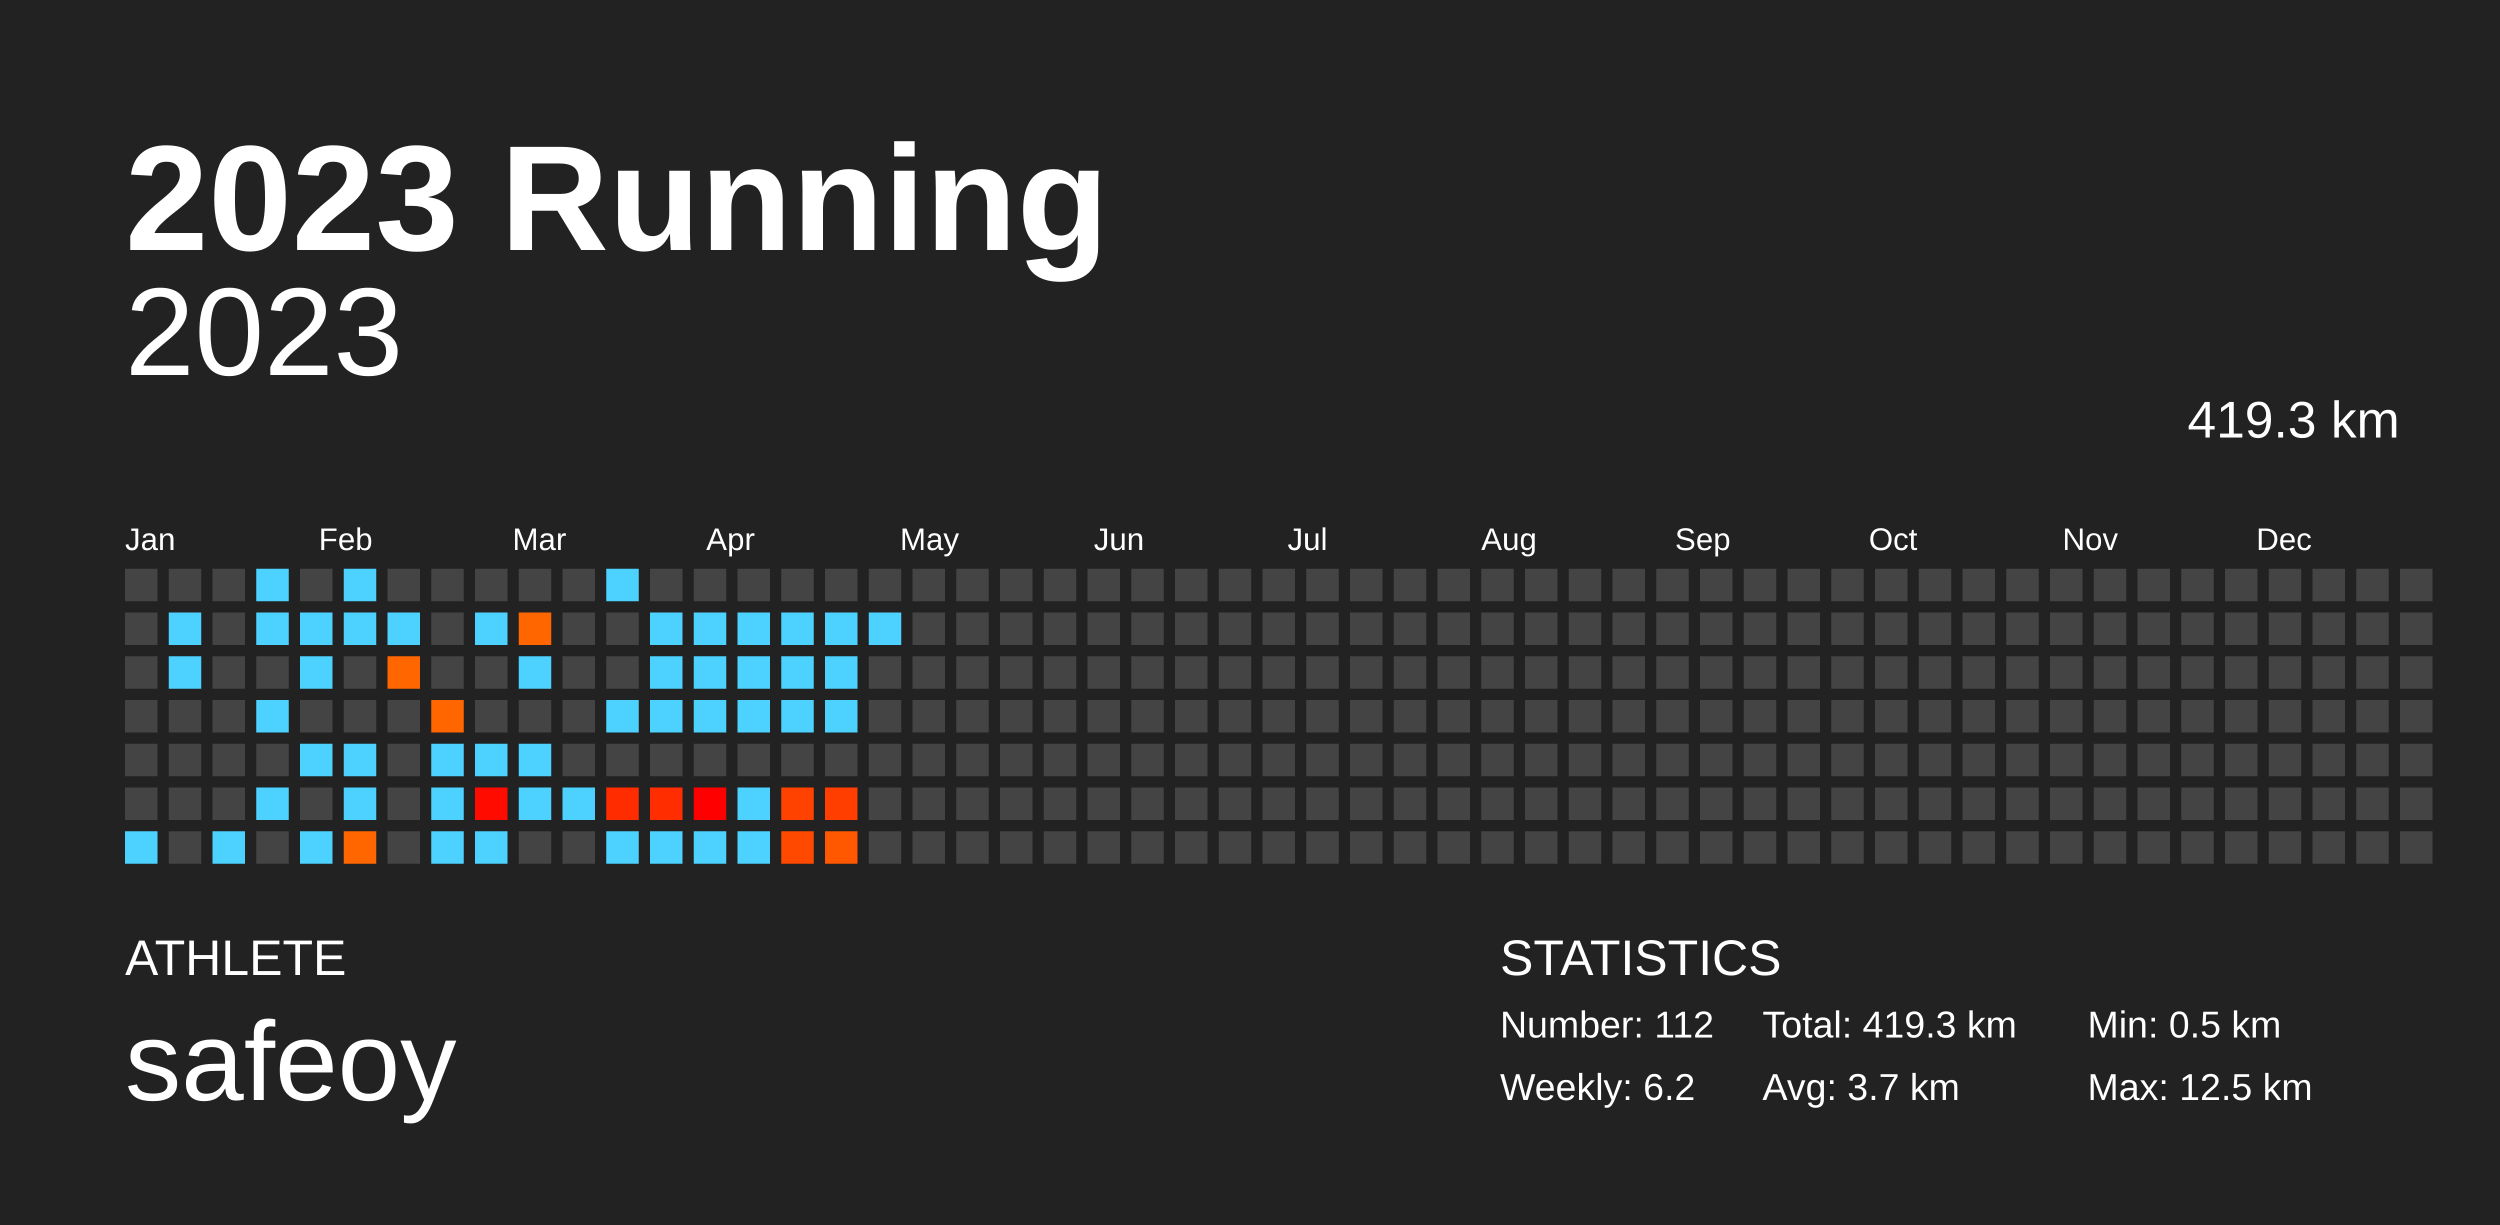
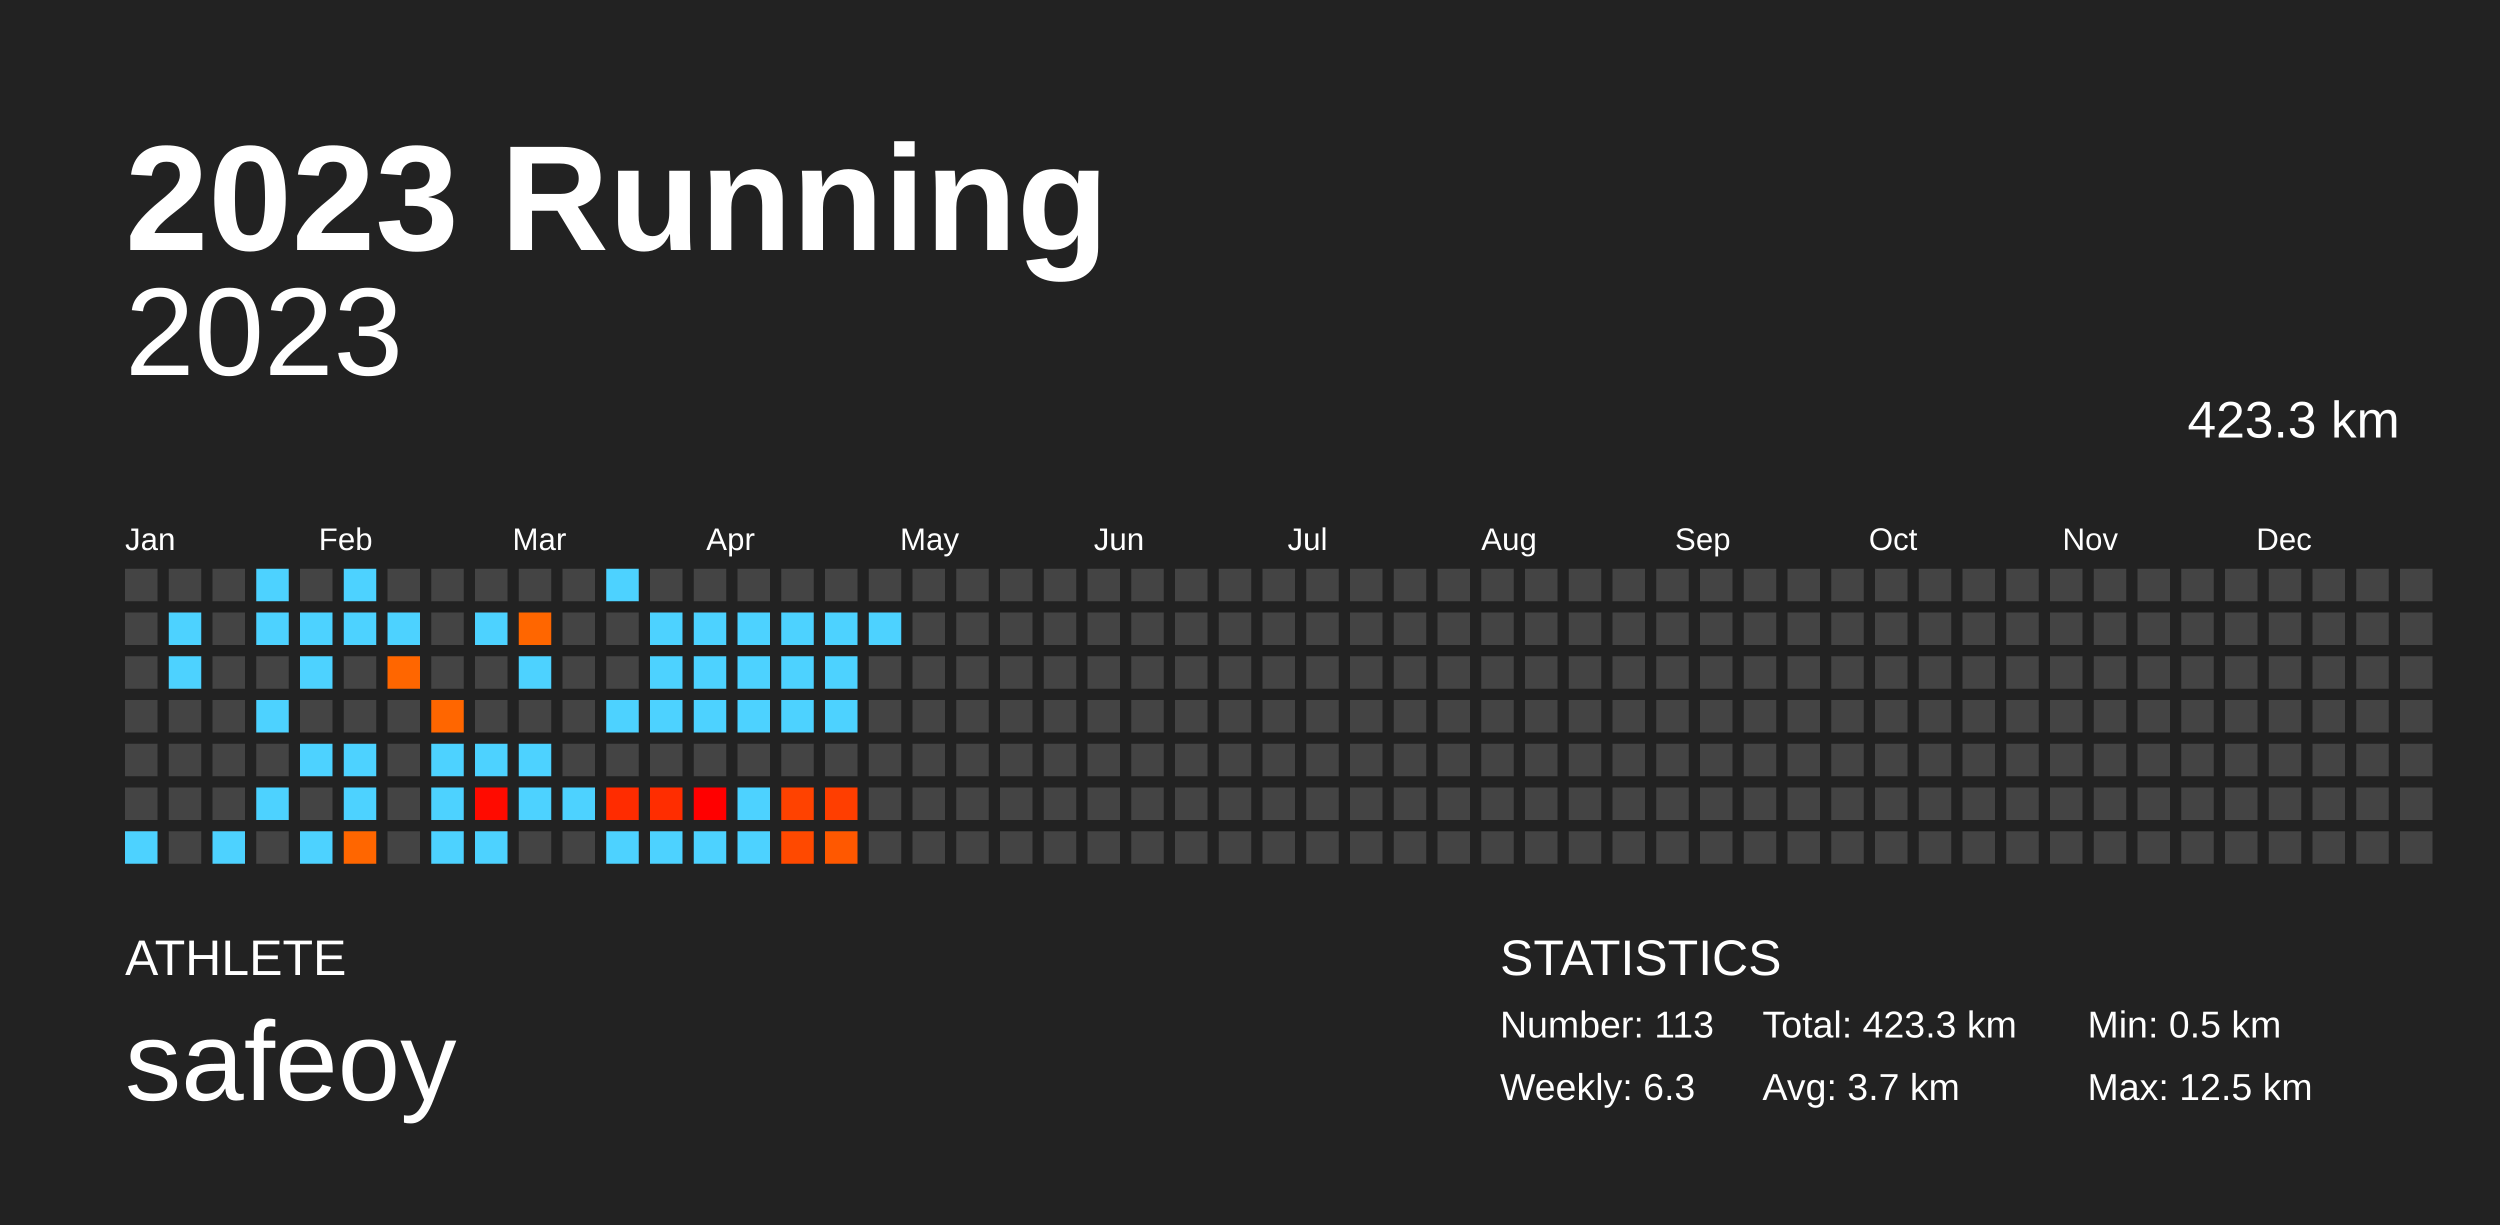
<svg xmlns="http://www.w3.org/2000/svg" baseProfile="full" height="98mm" version="1.1" viewBox="0,0,200,98" width="200mm">
  <defs />
  <rect fill="#222222" height="98" width="200" x="0" y="0" />
  <text fill="#FFFFFF" style="font-size:12px; font-family:Arial; font-weight:bold;" x="10" y="20">2023 Running</text>
  <text fill="#FFFFFF" style="font-size:4px; font-family:Arial" x="10" y="78">ATHLETE</text>
  <text fill="#FFFFFF" style="font-size:9px; font-family:Arial" x="10" y="88">safeoy</text>
  <text fill="#FFFFFF" style="font-size:4px; font-family:Arial" x="120" y="78">STATISTICS</text>
-   <text fill="#FFFFFF" style="font-size:3px; font-family:Arial" x="120" y="83">Number: 112</text>
-   <text fill="#FFFFFF" style="font-size:3px; font-family:Arial" x="120" y="88">Weekly: 6.2</text>
-   <text fill="#FFFFFF" style="font-size:3px; font-family:Arial" x="141" y="83">Total: 419.3 km</text>
+   <text fill="#FFFFFF" style="font-size:3px; font-family:Arial" x="120" y="83">Number: 113</text>
+   <text fill="#FFFFFF" style="font-size:3px; font-family:Arial" x="120" y="88">Weekly: 6.3</text>
+   <text fill="#FFFFFF" style="font-size:3px; font-family:Arial" x="141" y="83">Total: 423.3 km</text>
  <text fill="#FFFFFF" style="font-size:3px; font-family:Arial" x="141" y="88">Avg: 3.7 km</text>
  <text fill="#FFFFFF" style="font-size:3px; font-family:Arial" x="167" y="83">Min: 0.5 km</text>
  <text fill="#FFFFFF" style="font-size:3px; font-family:Arial" x="167" y="88">Max: 12.5 km</text>
  <text alignment-baseline="hanging" fill="#FFFFFF" style="font-size:10.0px; font-family:Arial;" x="10" y="30">2023</text>
-   <text alignment-baseline="hanging" fill="#FFFFFF" style="font-size:4.125px; font-family:Arial;" x="175" y="35">419.3 km</text>
+   <text alignment-baseline="hanging" fill="#FFFFFF" style="font-size:4.125px; font-family:Arial;" x="175" y="35">423.3 km</text>
  <text fill="#FFFFFF" style="font-size:2.5px; font-family:Arial" x="10.0" y="44">Jan</text>
  <text fill="#FFFFFF" style="font-size:2.5px; font-family:Arial" x="25.5" y="44">Feb</text>
  <text fill="#FFFFFF" style="font-size:2.5px; font-family:Arial" x="41.0" y="44">Mar</text>
  <text fill="#FFFFFF" style="font-size:2.5px; font-family:Arial" x="56.5" y="44">Apr</text>
  <text fill="#FFFFFF" style="font-size:2.5px; font-family:Arial" x="72.0" y="44">May</text>
  <text fill="#FFFFFF" style="font-size:2.5px; font-family:Arial" x="87.5" y="44">Jun</text>
  <text fill="#FFFFFF" style="font-size:2.5px; font-family:Arial" x="103.0" y="44">Jul</text>
  <text fill="#FFFFFF" style="font-size:2.5px; font-family:Arial" x="118.5" y="44">Aug</text>
  <text fill="#FFFFFF" style="font-size:2.5px; font-family:Arial" x="134.0" y="44">Sep</text>
  <text fill="#FFFFFF" style="font-size:2.5px; font-family:Arial" x="149.5" y="44">Oct</text>
  <text fill="#FFFFFF" style="font-size:2.5px; font-family:Arial" x="165.0" y="44">Nov</text>
  <text fill="#FFFFFF" style="font-size:2.5px; font-family:Arial" x="180.5" y="44">Dec</text>
  <rect fill="#444444" height="2.6" width="2.6" x="10.0" y="45.5" />
  <rect fill="#444444" height="2.6" width="2.6" x="10.0" y="49.0" />
  <rect fill="#444444" height="2.6" width="2.6" x="10.0" y="52.5" />
  <rect fill="#444444" height="2.6" width="2.6" x="10.0" y="56.0" />
  <rect fill="#444444" height="2.6" width="2.6" x="10.0" y="59.5" />
  <rect fill="#444444" height="2.6" width="2.6" x="10.0" y="63.0" />
  <rect fill="#4dd2ff" height="2.6" width="2.6" x="10.0" y="66.5" />
  <rect fill="#444444" height="2.6" width="2.6" x="13.5" y="45.5" />
  <rect fill="#4dd2ff" height="2.6" width="2.6" x="13.5" y="49.0" />
  <rect fill="#4dd2ff" height="2.6" width="2.6" x="13.5" y="52.5" />
  <rect fill="#444444" height="2.6" width="2.6" x="13.5" y="56.0" />
  <rect fill="#444444" height="2.6" width="2.6" x="13.5" y="59.5" />
  <rect fill="#444444" height="2.6" width="2.6" x="13.5" y="63.0" />
  <rect fill="#444444" height="2.6" width="2.6" x="13.5" y="66.5" />
  <rect fill="#444444" height="2.6" width="2.6" x="17.0" y="45.5" />
  <rect fill="#444444" height="2.6" width="2.6" x="17.0" y="49.0" />
  <rect fill="#444444" height="2.6" width="2.6" x="17.0" y="52.5" />
  <rect fill="#444444" height="2.6" width="2.6" x="17.0" y="56.0" />
  <rect fill="#444444" height="2.6" width="2.6" x="17.0" y="59.5" />
  <rect fill="#444444" height="2.6" width="2.6" x="17.0" y="63.0" />
  <rect fill="#4dd2ff" height="2.6" width="2.6" x="17.0" y="66.5" />
  <rect fill="#4dd2ff" height="2.6" width="2.6" x="20.5" y="45.5" />
  <rect fill="#4dd2ff" height="2.6" width="2.6" x="20.5" y="49.0" />
  <rect fill="#444444" height="2.6" width="2.6" x="20.5" y="52.5" />
  <rect fill="#4dd2ff" height="2.6" width="2.6" x="20.5" y="56.0" />
  <rect fill="#444444" height="2.6" width="2.6" x="20.5" y="59.5" />
  <rect fill="#4dd2ff" height="2.6" width="2.6" x="20.5" y="63.0" />
  <rect fill="#444444" height="2.6" width="2.6" x="20.5" y="66.5" />
  <rect fill="#444444" height="2.6" width="2.6" x="24.0" y="45.5" />
  <rect fill="#4dd2ff" height="2.6" width="2.6" x="24.0" y="49.0" />
  <rect fill="#4dd2ff" height="2.6" width="2.6" x="24.0" y="52.5" />
  <rect fill="#444444" height="2.6" width="2.6" x="24.0" y="56.0" />
  <rect fill="#4dd2ff" height="2.6" width="2.6" x="24.0" y="59.5" />
  <rect fill="#444444" height="2.6" width="2.6" x="24.0" y="63.0" />
  <rect fill="#4dd2ff" height="2.6" width="2.6" x="24.0" y="66.5" />
  <rect fill="#4dd2ff" height="2.6" width="2.6" x="27.5" y="45.5" />
  <rect fill="#4dd2ff" height="2.6" width="2.6" x="27.5" y="49.0" />
  <rect fill="#444444" height="2.6" width="2.6" x="27.5" y="52.5" />
  <rect fill="#444444" height="2.6" width="2.6" x="27.5" y="56.0" />
  <rect fill="#4dd2ff" height="2.6" width="2.6" x="27.5" y="59.5" />
  <rect fill="#4dd2ff" height="2.6" width="2.6" x="27.5" y="63.0" />
  <rect fill="#ff6600" height="2.6" width="2.6" x="27.5" y="66.5" />
  <rect fill="#444444" height="2.6" width="2.6" x="31.0" y="45.5" />
  <rect fill="#4dd2ff" height="2.6" width="2.6" x="31.0" y="49.0" />
  <rect fill="#ff6600" height="2.6" width="2.6" x="31.0" y="52.5" />
  <rect fill="#444444" height="2.6" width="2.6" x="31.0" y="56.0" />
  <rect fill="#444444" height="2.6" width="2.6" x="31.0" y="59.5" />
  <rect fill="#444444" height="2.6" width="2.6" x="31.0" y="63.0" />
  <rect fill="#444444" height="2.6" width="2.6" x="31.0" y="66.5" />
  <rect fill="#444444" height="2.6" width="2.6" x="34.5" y="45.5" />
  <rect fill="#444444" height="2.6" width="2.6" x="34.5" y="49.0" />
  <rect fill="#444444" height="2.6" width="2.6" x="34.5" y="52.5" />
  <rect fill="#ff6600" height="2.6" width="2.6" x="34.5" y="56.0" />
  <rect fill="#4dd2ff" height="2.6" width="2.6" x="34.5" y="59.5" />
  <rect fill="#4dd2ff" height="2.6" width="2.6" x="34.5" y="63.0" />
  <rect fill="#4dd2ff" height="2.6" width="2.6" x="34.5" y="66.5" />
  <rect fill="#444444" height="2.6" width="2.6" x="38.0" y="45.5" />
  <rect fill="#4dd2ff" height="2.6" width="2.6" x="38.0" y="49.0" />
  <rect fill="#444444" height="2.6" width="2.6" x="38.0" y="52.5" />
  <rect fill="#444444" height="2.6" width="2.6" x="38.0" y="56.0" />
  <rect fill="#4dd2ff" height="2.6" width="2.6" x="38.0" y="59.5" />
  <rect fill="#ff0b00" height="2.6" width="2.6" x="38.0" y="63.0" />
  <rect fill="#4dd2ff" height="2.6" width="2.6" x="38.0" y="66.5" />
  <rect fill="#444444" height="2.6" width="2.6" x="41.5" y="45.5" />
  <rect fill="#ff6600" height="2.6" width="2.6" x="41.5" y="49.0" />
  <rect fill="#4dd2ff" height="2.6" width="2.6" x="41.5" y="52.5" />
  <rect fill="#444444" height="2.6" width="2.6" x="41.5" y="56.0" />
  <rect fill="#4dd2ff" height="2.6" width="2.6" x="41.5" y="59.5" />
  <rect fill="#4dd2ff" height="2.6" width="2.6" x="41.5" y="63.0" />
  <rect fill="#444444" height="2.6" width="2.6" x="41.5" y="66.5" />
  <rect fill="#444444" height="2.6" width="2.6" x="45.0" y="45.5" />
  <rect fill="#444444" height="2.6" width="2.6" x="45.0" y="49.0" />
  <rect fill="#444444" height="2.6" width="2.6" x="45.0" y="52.5" />
  <rect fill="#444444" height="2.6" width="2.6" x="45.0" y="56.0" />
  <rect fill="#444444" height="2.6" width="2.6" x="45.0" y="59.5" />
  <rect fill="#4dd2ff" height="2.6" width="2.6" x="45.0" y="63.0" />
  <rect fill="#444444" height="2.6" width="2.6" x="45.0" y="66.5" />
  <rect fill="#4dd2ff" height="2.6" width="2.6" x="48.5" y="45.5" />
  <rect fill="#444444" height="2.6" width="2.6" x="48.5" y="49.0" />
  <rect fill="#444444" height="2.6" width="2.6" x="48.5" y="52.5" />
  <rect fill="#4dd2ff" height="2.6" width="2.6" x="48.5" y="56.0" />
  <rect fill="#444444" height="2.6" width="2.6" x="48.5" y="59.5" />
  <rect fill="#ff2c00" height="2.6" width="2.6" x="48.5" y="63.0" />
  <rect fill="#4dd2ff" height="2.6" width="2.6" x="48.5" y="66.5" />
  <rect fill="#444444" height="2.6" width="2.6" x="52.0" y="45.5" />
  <rect fill="#4dd2ff" height="2.6" width="2.6" x="52.0" y="49.0" />
  <rect fill="#4dd2ff" height="2.6" width="2.6" x="52.0" y="52.5" />
  <rect fill="#4dd2ff" height="2.6" width="2.6" x="52.0" y="56.0" />
  <rect fill="#444444" height="2.6" width="2.6" x="52.0" y="59.5" />
  <rect fill="#ff2d00" height="2.6" width="2.6" x="52.0" y="63.0" />
  <rect fill="#4dd2ff" height="2.6" width="2.6" x="52.0" y="66.5" />
  <rect fill="#444444" height="2.6" width="2.6" x="55.5" y="45.5" />
  <rect fill="#4dd2ff" height="2.6" width="2.6" x="55.5" y="49.0" />
  <rect fill="#4dd2ff" height="2.6" width="2.6" x="55.5" y="52.5" />
  <rect fill="#4dd2ff" height="2.6" width="2.6" x="55.5" y="56.0" />
  <rect fill="#444444" height="2.6" width="2.6" x="55.5" y="59.5" />
  <rect fill="#ff0000" height="2.6" width="2.6" x="55.5" y="63.0" />
  <rect fill="#4dd2ff" height="2.6" width="2.6" x="55.5" y="66.5" />
  <rect fill="#444444" height="2.6" width="2.6" x="59.0" y="45.5" />
  <rect fill="#4dd2ff" height="2.6" width="2.6" x="59.0" y="49.0" />
  <rect fill="#4dd2ff" height="2.6" width="2.6" x="59.0" y="52.5" />
  <rect fill="#4dd2ff" height="2.6" width="2.6" x="59.0" y="56.0" />
  <rect fill="#444444" height="2.6" width="2.6" x="59.0" y="59.5" />
  <rect fill="#4dd2ff" height="2.6" width="2.6" x="59.0" y="63.0" />
  <rect fill="#4dd2ff" height="2.6" width="2.6" x="59.0" y="66.5" />
  <rect fill="#444444" height="2.6" width="2.6" x="62.5" y="45.5" />
  <rect fill="#4dd2ff" height="2.6" width="2.6" x="62.5" y="49.0" />
  <rect fill="#4dd2ff" height="2.6" width="2.6" x="62.5" y="52.5" />
  <rect fill="#4dd2ff" height="2.6" width="2.6" x="62.5" y="56.0" />
  <rect fill="#444444" height="2.6" width="2.6" x="62.5" y="59.5" />
  <rect fill="#ff4200" height="2.6" width="2.6" x="62.5" y="63.0" />
  <rect fill="#ff4900" height="2.6" width="2.6" x="62.5" y="66.5" />
  <rect fill="#444444" height="2.6" width="2.6" x="66.0" y="45.5" />
  <rect fill="#4dd2ff" height="2.6" width="2.6" x="66.0" y="49.0" />
  <rect fill="#4dd2ff" height="2.6" width="2.6" x="66.0" y="52.5" />
  <rect fill="#4dd2ff" height="2.6" width="2.6" x="66.0" y="56.0" />
  <rect fill="#444444" height="2.6" width="2.6" x="66.0" y="59.5" />
  <rect fill="#ff3e00" height="2.6" width="2.6" x="66.0" y="63.0" />
  <rect fill="#ff5800" height="2.6" width="2.6" x="66.0" y="66.5" />
  <rect fill="#444444" height="2.6" width="2.6" x="69.5" y="45.5" />
  <rect fill="#4dd2ff" height="2.6" width="2.6" x="69.5" y="49.0" />
  <rect fill="#444444" height="2.6" width="2.6" x="69.5" y="52.5" />
  <rect fill="#444444" height="2.6" width="2.6" x="69.5" y="56.0" />
  <rect fill="#444444" height="2.6" width="2.6" x="69.5" y="59.5" />
  <rect fill="#444444" height="2.6" width="2.6" x="69.5" y="63.0" />
  <rect fill="#444444" height="2.6" width="2.6" x="69.5" y="66.5" />
  <rect fill="#444444" height="2.6" width="2.6" x="73.0" y="45.5" />
  <rect fill="#444444" height="2.6" width="2.6" x="73.0" y="49.0" />
  <rect fill="#444444" height="2.6" width="2.6" x="73.0" y="52.5" />
  <rect fill="#444444" height="2.6" width="2.6" x="73.0" y="56.0" />
  <rect fill="#444444" height="2.6" width="2.6" x="73.0" y="59.5" />
  <rect fill="#444444" height="2.6" width="2.6" x="73.0" y="63.0" />
  <rect fill="#444444" height="2.6" width="2.6" x="73.0" y="66.5" />
  <rect fill="#444444" height="2.6" width="2.6" x="76.5" y="45.5" />
  <rect fill="#444444" height="2.6" width="2.6" x="76.5" y="49.0" />
  <rect fill="#444444" height="2.6" width="2.6" x="76.5" y="52.5" />
  <rect fill="#444444" height="2.6" width="2.6" x="76.5" y="56.0" />
  <rect fill="#444444" height="2.6" width="2.6" x="76.5" y="59.5" />
  <rect fill="#444444" height="2.6" width="2.6" x="76.5" y="63.0" />
  <rect fill="#444444" height="2.6" width="2.6" x="76.5" y="66.5" />
  <rect fill="#444444" height="2.6" width="2.6" x="80.0" y="45.5" />
  <rect fill="#444444" height="2.6" width="2.6" x="80.0" y="49.0" />
  <rect fill="#444444" height="2.6" width="2.6" x="80.0" y="52.5" />
  <rect fill="#444444" height="2.6" width="2.6" x="80.0" y="56.0" />
  <rect fill="#444444" height="2.6" width="2.6" x="80.0" y="59.5" />
  <rect fill="#444444" height="2.6" width="2.6" x="80.0" y="63.0" />
  <rect fill="#444444" height="2.6" width="2.6" x="80.0" y="66.5" />
  <rect fill="#444444" height="2.6" width="2.6" x="83.5" y="45.5" />
  <rect fill="#444444" height="2.6" width="2.6" x="83.5" y="49.0" />
  <rect fill="#444444" height="2.6" width="2.6" x="83.5" y="52.5" />
  <rect fill="#444444" height="2.6" width="2.6" x="83.5" y="56.0" />
  <rect fill="#444444" height="2.6" width="2.6" x="83.5" y="59.5" />
  <rect fill="#444444" height="2.6" width="2.6" x="83.5" y="63.0" />
  <rect fill="#444444" height="2.6" width="2.6" x="83.5" y="66.5" />
  <rect fill="#444444" height="2.6" width="2.6" x="87.0" y="45.5" />
  <rect fill="#444444" height="2.6" width="2.6" x="87.0" y="49.0" />
  <rect fill="#444444" height="2.6" width="2.6" x="87.0" y="52.5" />
  <rect fill="#444444" height="2.6" width="2.6" x="87.0" y="56.0" />
  <rect fill="#444444" height="2.6" width="2.6" x="87.0" y="59.5" />
  <rect fill="#444444" height="2.6" width="2.6" x="87.0" y="63.0" />
  <rect fill="#444444" height="2.6" width="2.6" x="87.0" y="66.5" />
  <rect fill="#444444" height="2.6" width="2.6" x="90.5" y="45.5" />
  <rect fill="#444444" height="2.6" width="2.6" x="90.5" y="49.0" />
  <rect fill="#444444" height="2.6" width="2.6" x="90.5" y="52.5" />
  <rect fill="#444444" height="2.6" width="2.6" x="90.5" y="56.0" />
  <rect fill="#444444" height="2.6" width="2.6" x="90.5" y="59.5" />
  <rect fill="#444444" height="2.6" width="2.6" x="90.5" y="63.0" />
  <rect fill="#444444" height="2.6" width="2.6" x="90.5" y="66.5" />
  <rect fill="#444444" height="2.6" width="2.6" x="94.0" y="45.5" />
  <rect fill="#444444" height="2.6" width="2.6" x="94.0" y="49.0" />
  <rect fill="#444444" height="2.6" width="2.6" x="94.0" y="52.5" />
  <rect fill="#444444" height="2.6" width="2.6" x="94.0" y="56.0" />
  <rect fill="#444444" height="2.6" width="2.6" x="94.0" y="59.5" />
  <rect fill="#444444" height="2.6" width="2.6" x="94.0" y="63.0" />
  <rect fill="#444444" height="2.6" width="2.6" x="94.0" y="66.5" />
  <rect fill="#444444" height="2.6" width="2.6" x="97.5" y="45.5" />
  <rect fill="#444444" height="2.6" width="2.6" x="97.5" y="49.0" />
  <rect fill="#444444" height="2.6" width="2.6" x="97.5" y="52.5" />
  <rect fill="#444444" height="2.6" width="2.6" x="97.5" y="56.0" />
  <rect fill="#444444" height="2.6" width="2.6" x="97.5" y="59.5" />
  <rect fill="#444444" height="2.6" width="2.6" x="97.5" y="63.0" />
  <rect fill="#444444" height="2.6" width="2.6" x="97.5" y="66.5" />
  <rect fill="#444444" height="2.6" width="2.6" x="101.0" y="45.5" />
  <rect fill="#444444" height="2.6" width="2.6" x="101.0" y="49.0" />
  <rect fill="#444444" height="2.6" width="2.6" x="101.0" y="52.5" />
  <rect fill="#444444" height="2.6" width="2.6" x="101.0" y="56.0" />
  <rect fill="#444444" height="2.6" width="2.6" x="101.0" y="59.5" />
  <rect fill="#444444" height="2.6" width="2.6" x="101.0" y="63.0" />
  <rect fill="#444444" height="2.6" width="2.6" x="101.0" y="66.5" />
  <rect fill="#444444" height="2.6" width="2.6" x="104.5" y="45.5" />
  <rect fill="#444444" height="2.6" width="2.6" x="104.5" y="49.0" />
  <rect fill="#444444" height="2.6" width="2.6" x="104.5" y="52.5" />
  <rect fill="#444444" height="2.6" width="2.6" x="104.5" y="56.0" />
  <rect fill="#444444" height="2.6" width="2.6" x="104.5" y="59.5" />
  <rect fill="#444444" height="2.6" width="2.6" x="104.5" y="63.0" />
  <rect fill="#444444" height="2.6" width="2.6" x="104.5" y="66.5" />
  <rect fill="#444444" height="2.6" width="2.6" x="108.0" y="45.5" />
  <rect fill="#444444" height="2.6" width="2.6" x="108.0" y="49.0" />
  <rect fill="#444444" height="2.6" width="2.6" x="108.0" y="52.5" />
  <rect fill="#444444" height="2.6" width="2.6" x="108.0" y="56.0" />
  <rect fill="#444444" height="2.6" width="2.6" x="108.0" y="59.5" />
  <rect fill="#444444" height="2.6" width="2.6" x="108.0" y="63.0" />
  <rect fill="#444444" height="2.6" width="2.6" x="108.0" y="66.5" />
  <rect fill="#444444" height="2.6" width="2.6" x="111.5" y="45.5" />
  <rect fill="#444444" height="2.6" width="2.6" x="111.5" y="49.0" />
  <rect fill="#444444" height="2.6" width="2.6" x="111.5" y="52.5" />
  <rect fill="#444444" height="2.6" width="2.6" x="111.5" y="56.0" />
  <rect fill="#444444" height="2.6" width="2.6" x="111.5" y="59.5" />
  <rect fill="#444444" height="2.6" width="2.6" x="111.5" y="63.0" />
  <rect fill="#444444" height="2.6" width="2.6" x="111.5" y="66.5" />
  <rect fill="#444444" height="2.6" width="2.6" x="115.0" y="45.5" />
  <rect fill="#444444" height="2.6" width="2.6" x="115.0" y="49.0" />
  <rect fill="#444444" height="2.6" width="2.6" x="115.0" y="52.5" />
  <rect fill="#444444" height="2.6" width="2.6" x="115.0" y="56.0" />
  <rect fill="#444444" height="2.6" width="2.6" x="115.0" y="59.5" />
  <rect fill="#444444" height="2.6" width="2.6" x="115.0" y="63.0" />
  <rect fill="#444444" height="2.6" width="2.6" x="115.0" y="66.5" />
  <rect fill="#444444" height="2.6" width="2.6" x="118.5" y="45.5" />
  <rect fill="#444444" height="2.6" width="2.6" x="118.5" y="49.0" />
  <rect fill="#444444" height="2.6" width="2.6" x="118.5" y="52.5" />
  <rect fill="#444444" height="2.6" width="2.6" x="118.5" y="56.0" />
  <rect fill="#444444" height="2.6" width="2.6" x="118.5" y="59.5" />
  <rect fill="#444444" height="2.6" width="2.6" x="118.5" y="63.0" />
  <rect fill="#444444" height="2.6" width="2.6" x="118.5" y="66.5" />
  <rect fill="#444444" height="2.6" width="2.6" x="122.0" y="45.5" />
  <rect fill="#444444" height="2.6" width="2.6" x="122.0" y="49.0" />
  <rect fill="#444444" height="2.6" width="2.6" x="122.0" y="52.5" />
  <rect fill="#444444" height="2.6" width="2.6" x="122.0" y="56.0" />
  <rect fill="#444444" height="2.6" width="2.6" x="122.0" y="59.5" />
  <rect fill="#444444" height="2.6" width="2.6" x="122.0" y="63.0" />
  <rect fill="#444444" height="2.6" width="2.6" x="122.0" y="66.5" />
  <rect fill="#444444" height="2.6" width="2.6" x="125.5" y="45.5" />
  <rect fill="#444444" height="2.6" width="2.6" x="125.5" y="49.0" />
  <rect fill="#444444" height="2.6" width="2.6" x="125.5" y="52.5" />
  <rect fill="#444444" height="2.6" width="2.6" x="125.5" y="56.0" />
  <rect fill="#444444" height="2.6" width="2.6" x="125.5" y="59.5" />
  <rect fill="#444444" height="2.6" width="2.6" x="125.5" y="63.0" />
  <rect fill="#444444" height="2.6" width="2.6" x="125.5" y="66.5" />
  <rect fill="#444444" height="2.6" width="2.6" x="129.0" y="45.5" />
  <rect fill="#444444" height="2.6" width="2.6" x="129.0" y="49.0" />
  <rect fill="#444444" height="2.6" width="2.6" x="129.0" y="52.5" />
  <rect fill="#444444" height="2.6" width="2.6" x="129.0" y="56.0" />
  <rect fill="#444444" height="2.6" width="2.6" x="129.0" y="59.5" />
  <rect fill="#444444" height="2.6" width="2.6" x="129.0" y="63.0" />
  <rect fill="#444444" height="2.6" width="2.6" x="129.0" y="66.5" />
  <rect fill="#444444" height="2.6" width="2.6" x="132.5" y="45.5" />
  <rect fill="#444444" height="2.6" width="2.6" x="132.5" y="49.0" />
  <rect fill="#444444" height="2.6" width="2.6" x="132.5" y="52.5" />
  <rect fill="#444444" height="2.6" width="2.6" x="132.5" y="56.0" />
  <rect fill="#444444" height="2.6" width="2.6" x="132.5" y="59.5" />
  <rect fill="#444444" height="2.6" width="2.6" x="132.5" y="63.0" />
  <rect fill="#444444" height="2.6" width="2.6" x="132.5" y="66.5" />
  <rect fill="#444444" height="2.6" width="2.6" x="136.0" y="45.5" />
  <rect fill="#444444" height="2.6" width="2.6" x="136.0" y="49.0" />
  <rect fill="#444444" height="2.6" width="2.6" x="136.0" y="52.5" />
  <rect fill="#444444" height="2.6" width="2.6" x="136.0" y="56.0" />
  <rect fill="#444444" height="2.6" width="2.6" x="136.0" y="59.5" />
  <rect fill="#444444" height="2.6" width="2.6" x="136.0" y="63.0" />
  <rect fill="#444444" height="2.6" width="2.6" x="136.0" y="66.5" />
  <rect fill="#444444" height="2.6" width="2.6" x="139.5" y="45.5" />
  <rect fill="#444444" height="2.6" width="2.6" x="139.5" y="49.0" />
  <rect fill="#444444" height="2.6" width="2.6" x="139.5" y="52.5" />
  <rect fill="#444444" height="2.6" width="2.6" x="139.5" y="56.0" />
  <rect fill="#444444" height="2.6" width="2.6" x="139.5" y="59.5" />
  <rect fill="#444444" height="2.6" width="2.6" x="139.5" y="63.0" />
  <rect fill="#444444" height="2.6" width="2.6" x="139.5" y="66.5" />
  <rect fill="#444444" height="2.6" width="2.6" x="143.0" y="45.5" />
  <rect fill="#444444" height="2.6" width="2.6" x="143.0" y="49.0" />
  <rect fill="#444444" height="2.6" width="2.6" x="143.0" y="52.5" />
  <rect fill="#444444" height="2.6" width="2.6" x="143.0" y="56.0" />
  <rect fill="#444444" height="2.6" width="2.6" x="143.0" y="59.5" />
  <rect fill="#444444" height="2.6" width="2.6" x="143.0" y="63.0" />
  <rect fill="#444444" height="2.6" width="2.6" x="143.0" y="66.5" />
  <rect fill="#444444" height="2.6" width="2.6" x="146.5" y="45.5" />
  <rect fill="#444444" height="2.6" width="2.6" x="146.5" y="49.0" />
  <rect fill="#444444" height="2.6" width="2.6" x="146.5" y="52.5" />
  <rect fill="#444444" height="2.6" width="2.6" x="146.5" y="56.0" />
  <rect fill="#444444" height="2.6" width="2.6" x="146.5" y="59.5" />
  <rect fill="#444444" height="2.6" width="2.6" x="146.5" y="63.0" />
  <rect fill="#444444" height="2.6" width="2.6" x="146.5" y="66.5" />
  <rect fill="#444444" height="2.6" width="2.6" x="150.0" y="45.5" />
  <rect fill="#444444" height="2.6" width="2.6" x="150.0" y="49.0" />
  <rect fill="#444444" height="2.6" width="2.6" x="150.0" y="52.5" />
  <rect fill="#444444" height="2.6" width="2.6" x="150.0" y="56.0" />
  <rect fill="#444444" height="2.6" width="2.6" x="150.0" y="59.5" />
  <rect fill="#444444" height="2.6" width="2.6" x="150.0" y="63.0" />
  <rect fill="#444444" height="2.6" width="2.6" x="150.0" y="66.5" />
  <rect fill="#444444" height="2.6" width="2.6" x="153.5" y="45.5" />
  <rect fill="#444444" height="2.6" width="2.6" x="153.5" y="49.0" />
  <rect fill="#444444" height="2.6" width="2.6" x="153.5" y="52.5" />
  <rect fill="#444444" height="2.6" width="2.6" x="153.5" y="56.0" />
  <rect fill="#444444" height="2.6" width="2.6" x="153.5" y="59.5" />
  <rect fill="#444444" height="2.6" width="2.6" x="153.5" y="63.0" />
  <rect fill="#444444" height="2.6" width="2.6" x="153.5" y="66.5" />
  <rect fill="#444444" height="2.6" width="2.6" x="157.0" y="45.5" />
  <rect fill="#444444" height="2.6" width="2.6" x="157.0" y="49.0" />
  <rect fill="#444444" height="2.6" width="2.6" x="157.0" y="52.5" />
  <rect fill="#444444" height="2.6" width="2.6" x="157.0" y="56.0" />
  <rect fill="#444444" height="2.6" width="2.6" x="157.0" y="59.5" />
  <rect fill="#444444" height="2.6" width="2.6" x="157.0" y="63.0" />
  <rect fill="#444444" height="2.6" width="2.6" x="157.0" y="66.5" />
  <rect fill="#444444" height="2.6" width="2.6" x="160.5" y="45.5" />
  <rect fill="#444444" height="2.6" width="2.6" x="160.5" y="49.0" />
  <rect fill="#444444" height="2.6" width="2.6" x="160.5" y="52.5" />
  <rect fill="#444444" height="2.6" width="2.6" x="160.5" y="56.0" />
  <rect fill="#444444" height="2.6" width="2.6" x="160.5" y="59.5" />
  <rect fill="#444444" height="2.6" width="2.6" x="160.5" y="63.0" />
  <rect fill="#444444" height="2.6" width="2.6" x="160.5" y="66.5" />
  <rect fill="#444444" height="2.6" width="2.6" x="164.0" y="45.5" />
  <rect fill="#444444" height="2.6" width="2.6" x="164.0" y="49.0" />
  <rect fill="#444444" height="2.6" width="2.6" x="164.0" y="52.5" />
  <rect fill="#444444" height="2.6" width="2.6" x="164.0" y="56.0" />
  <rect fill="#444444" height="2.6" width="2.6" x="164.0" y="59.5" />
  <rect fill="#444444" height="2.6" width="2.6" x="164.0" y="63.0" />
  <rect fill="#444444" height="2.6" width="2.6" x="164.0" y="66.5" />
  <rect fill="#444444" height="2.6" width="2.6" x="167.5" y="45.5" />
  <rect fill="#444444" height="2.6" width="2.6" x="167.5" y="49.0" />
  <rect fill="#444444" height="2.6" width="2.6" x="167.5" y="52.5" />
  <rect fill="#444444" height="2.6" width="2.6" x="167.5" y="56.0" />
  <rect fill="#444444" height="2.6" width="2.6" x="167.5" y="59.5" />
  <rect fill="#444444" height="2.6" width="2.6" x="167.5" y="63.0" />
  <rect fill="#444444" height="2.6" width="2.6" x="167.5" y="66.5" />
  <rect fill="#444444" height="2.6" width="2.6" x="171.0" y="45.5" />
  <rect fill="#444444" height="2.6" width="2.6" x="171.0" y="49.0" />
  <rect fill="#444444" height="2.6" width="2.6" x="171.0" y="52.5" />
  <rect fill="#444444" height="2.6" width="2.6" x="171.0" y="56.0" />
  <rect fill="#444444" height="2.6" width="2.6" x="171.0" y="59.5" />
  <rect fill="#444444" height="2.6" width="2.6" x="171.0" y="63.0" />
  <rect fill="#444444" height="2.6" width="2.6" x="171.0" y="66.5" />
  <rect fill="#444444" height="2.6" width="2.6" x="174.5" y="45.5" />
  <rect fill="#444444" height="2.6" width="2.6" x="174.5" y="49.0" />
  <rect fill="#444444" height="2.6" width="2.6" x="174.5" y="52.5" />
  <rect fill="#444444" height="2.6" width="2.6" x="174.5" y="56.0" />
  <rect fill="#444444" height="2.6" width="2.6" x="174.5" y="59.5" />
  <rect fill="#444444" height="2.6" width="2.6" x="174.5" y="63.0" />
  <rect fill="#444444" height="2.6" width="2.6" x="174.5" y="66.5" />
  <rect fill="#444444" height="2.6" width="2.6" x="178.0" y="45.5" />
  <rect fill="#444444" height="2.6" width="2.6" x="178.0" y="49.0" />
  <rect fill="#444444" height="2.6" width="2.6" x="178.0" y="52.5" />
  <rect fill="#444444" height="2.6" width="2.6" x="178.0" y="56.0" />
  <rect fill="#444444" height="2.6" width="2.6" x="178.0" y="59.5" />
  <rect fill="#444444" height="2.6" width="2.6" x="178.0" y="63.0" />
  <rect fill="#444444" height="2.6" width="2.6" x="178.0" y="66.5" />
  <rect fill="#444444" height="2.6" width="2.6" x="181.5" y="45.5" />
  <rect fill="#444444" height="2.6" width="2.6" x="181.5" y="49.0" />
  <rect fill="#444444" height="2.6" width="2.6" x="181.5" y="52.5" />
  <rect fill="#444444" height="2.6" width="2.6" x="181.5" y="56.0" />
  <rect fill="#444444" height="2.6" width="2.6" x="181.5" y="59.5" />
  <rect fill="#444444" height="2.6" width="2.6" x="181.5" y="63.0" />
  <rect fill="#444444" height="2.6" width="2.6" x="181.5" y="66.5" />
  <rect fill="#444444" height="2.6" width="2.6" x="185.0" y="45.5" />
  <rect fill="#444444" height="2.6" width="2.6" x="185.0" y="49.0" />
  <rect fill="#444444" height="2.6" width="2.6" x="185.0" y="52.5" />
  <rect fill="#444444" height="2.6" width="2.6" x="185.0" y="56.0" />
  <rect fill="#444444" height="2.6" width="2.6" x="185.0" y="59.5" />
  <rect fill="#444444" height="2.6" width="2.6" x="185.0" y="63.0" />
  <rect fill="#444444" height="2.6" width="2.6" x="185.0" y="66.5" />
  <rect fill="#444444" height="2.6" width="2.6" x="188.5" y="45.5" />
  <rect fill="#444444" height="2.6" width="2.6" x="188.5" y="49.0" />
  <rect fill="#444444" height="2.6" width="2.6" x="188.5" y="52.5" />
  <rect fill="#444444" height="2.6" width="2.6" x="188.5" y="56.0" />
  <rect fill="#444444" height="2.6" width="2.6" x="188.5" y="59.5" />
  <rect fill="#444444" height="2.6" width="2.6" x="188.5" y="63.0" />
  <rect fill="#444444" height="2.6" width="2.6" x="188.5" y="66.5" />
  <rect fill="#444444" height="2.6" width="2.6" x="192.0" y="45.5" />
  <rect fill="#444444" height="2.6" width="2.6" x="192.0" y="49.0" />
  <rect fill="#444444" height="2.6" width="2.6" x="192.0" y="52.5" />
  <rect fill="#444444" height="2.6" width="2.6" x="192.0" y="56.0" />
  <rect fill="#444444" height="2.6" width="2.6" x="192.0" y="59.5" />
  <rect fill="#444444" height="2.6" width="2.6" x="192.0" y="63.0" />
  <rect fill="#444444" height="2.6" width="2.6" x="192.0" y="66.5" />
</svg>
